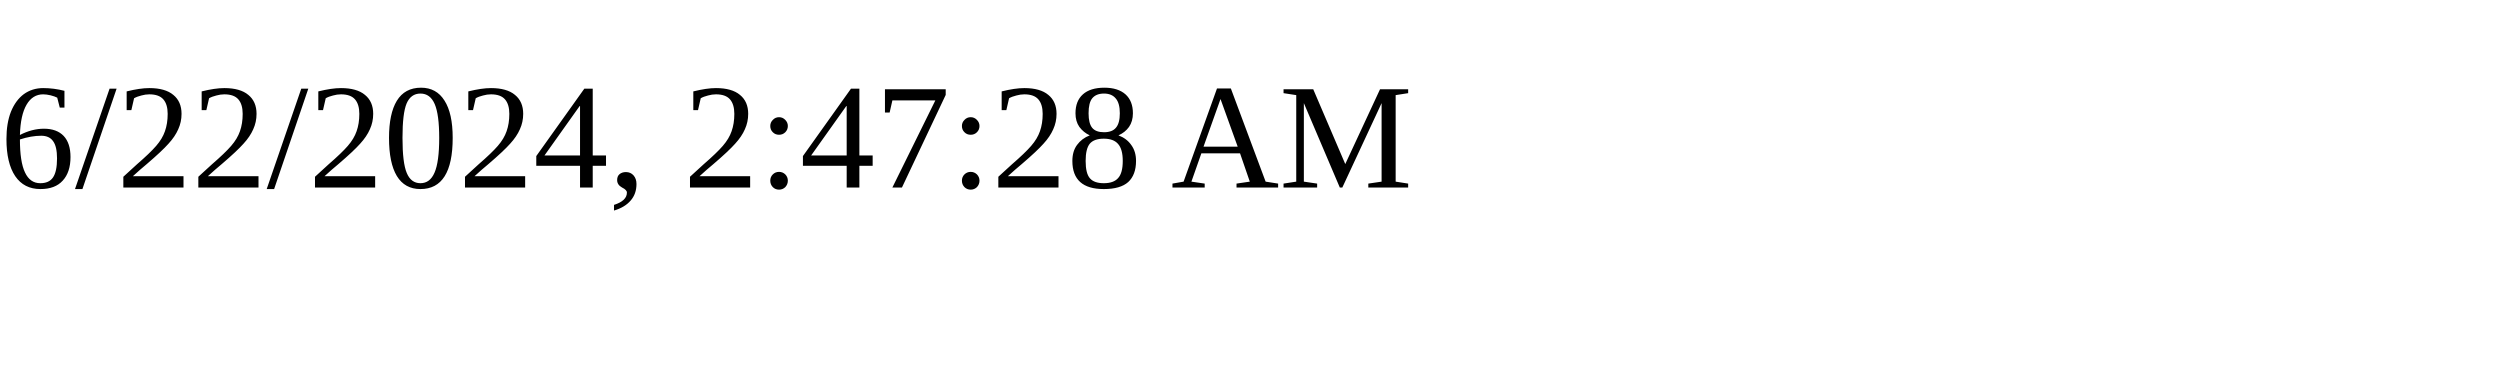
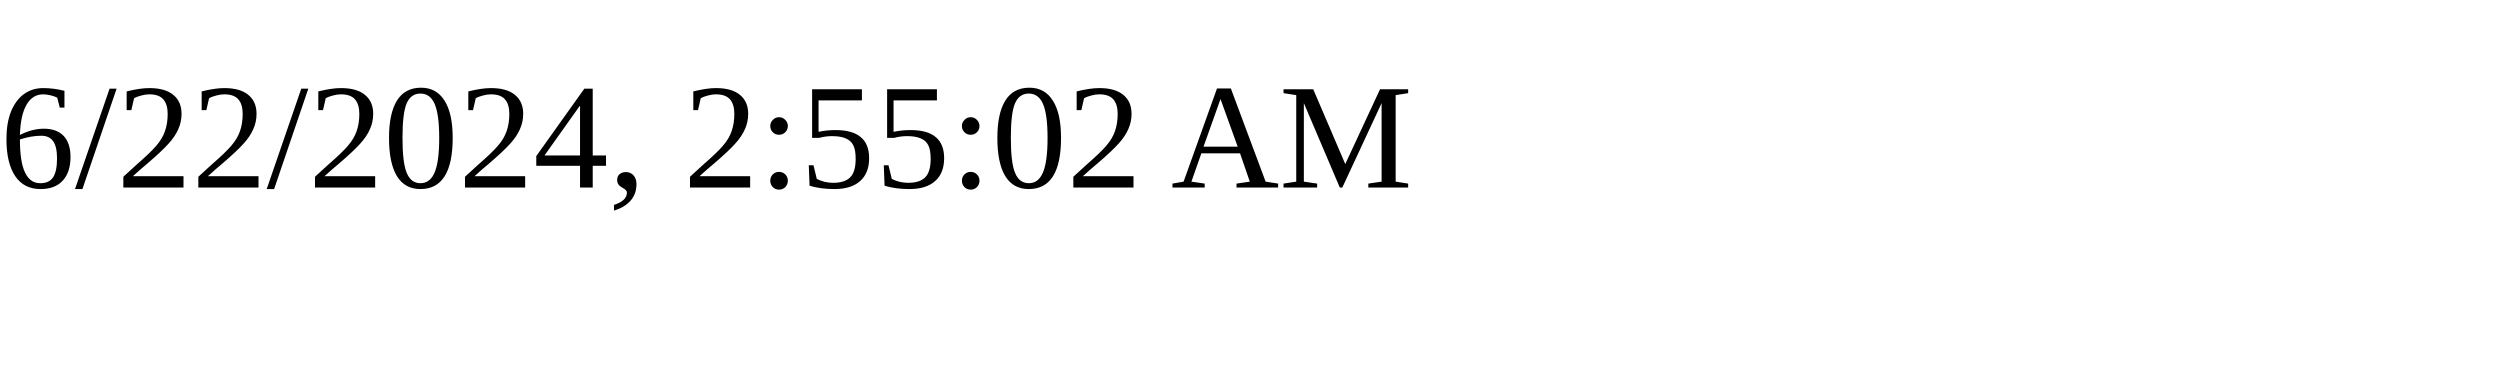
<svg xmlns="http://www.w3.org/2000/svg" height="30" width="200">
-   <text x="0" y="15">6/22/2024, 2:47:28 AM</text>
+   <text x="0" y="15">6/22/2024, 2:55:02 AM</text>
</svg>
